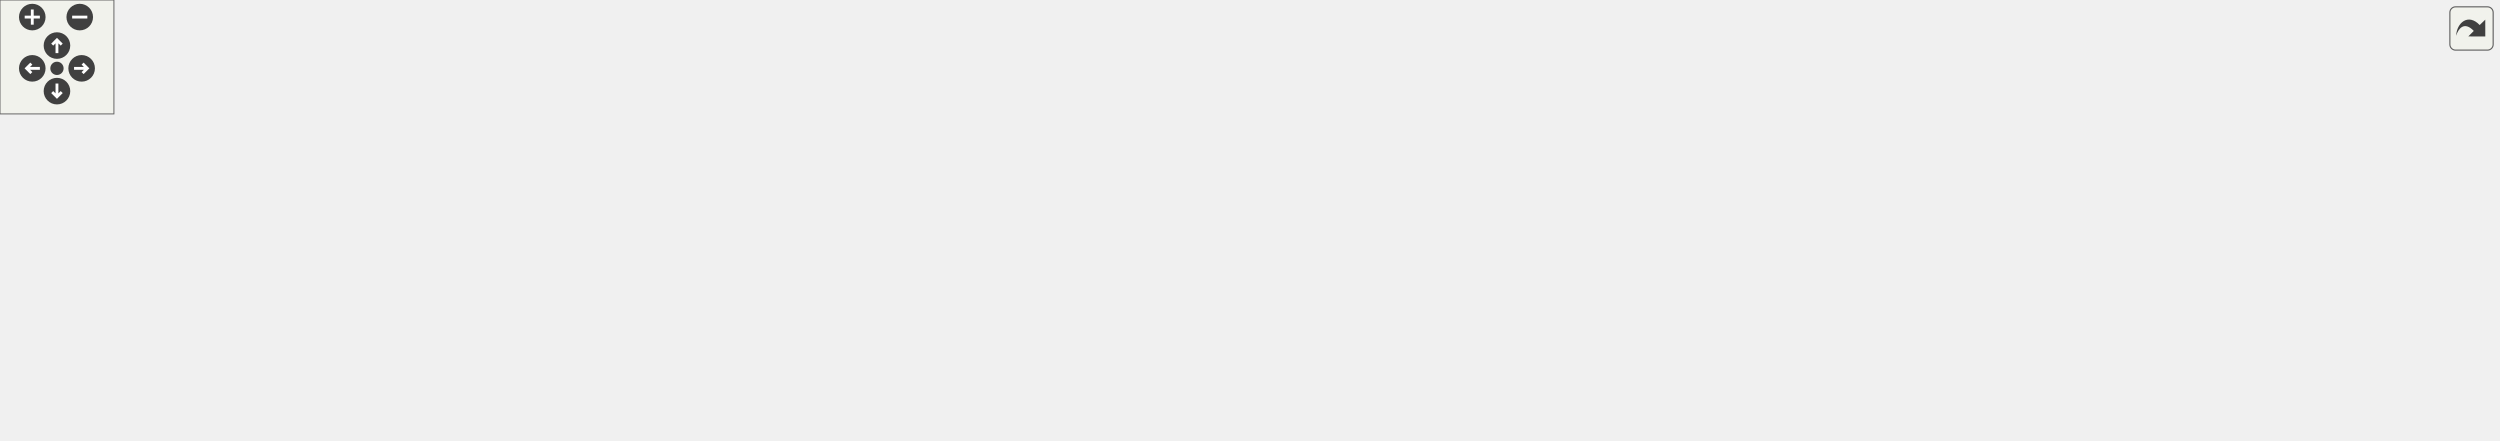
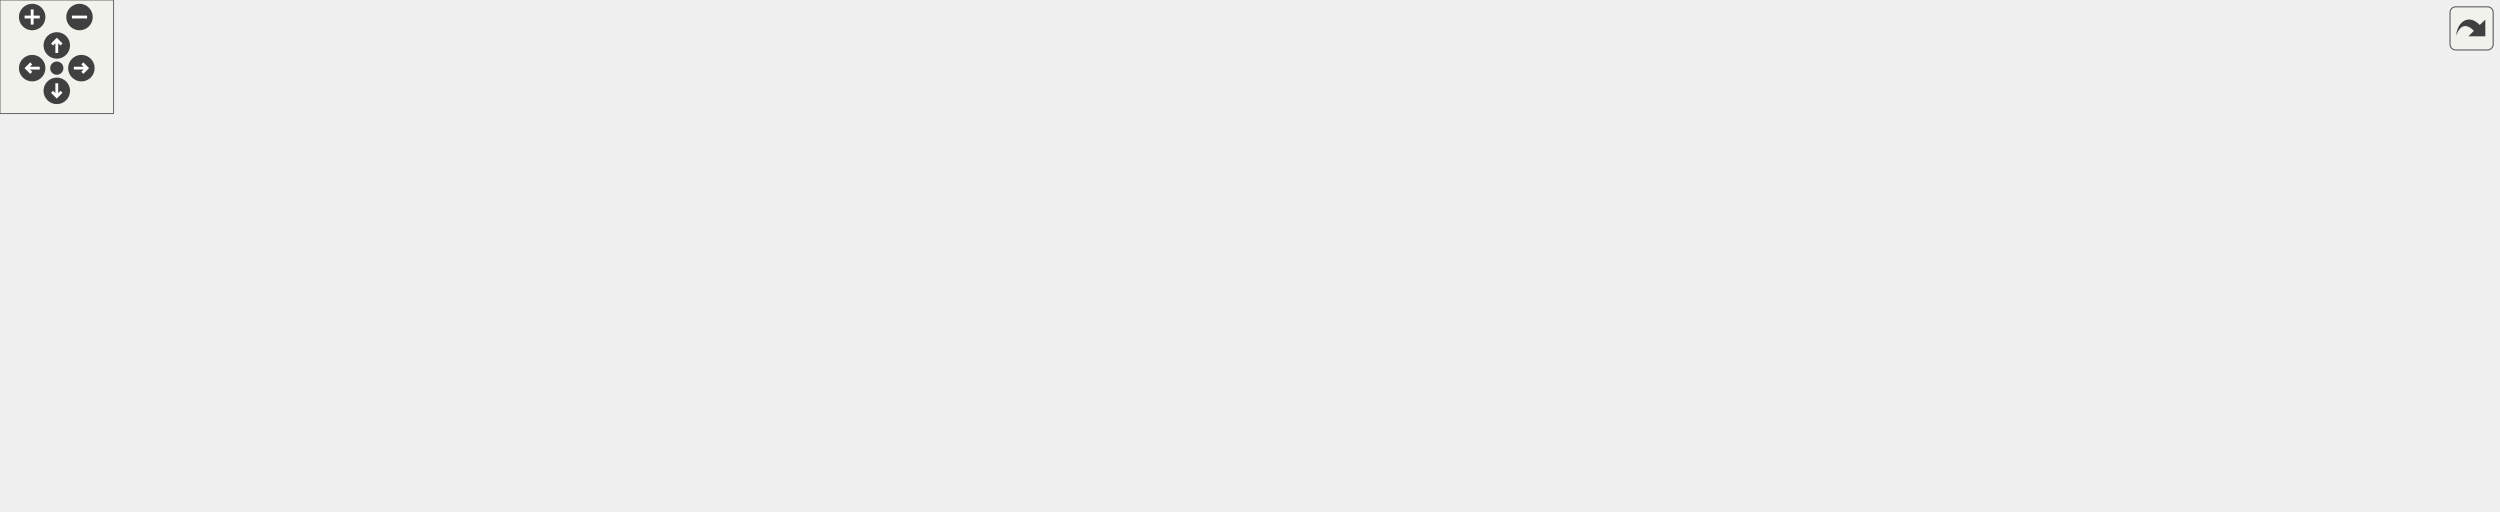
<svg xmlns="http://www.w3.org/2000/svg" xmlns:xlink="http://www.w3.org/1999/xlink" id="main" version="1.1" xml:space="preserve">
  <style type="text/css">
.edge:hover path { stroke: red; }
.edge:hover polygon { stroke: red; fill: red; }
</style>
  <defs>
    <circle id="rim" cx="0" cy="0" r="7" />
    <circle id="rim2" cx="0" cy="0" r="3.5" />
    <g id="zoomPlus">
      <use xlink:href="#rim" fill="#404040">
        <set attributeName="fill" to="#808080" begin="zoomplus.mouseover" end="zoomplus.mouseout" />
      </use>
      <path d="M-4,0h8M0,-4v8" fill="none" stroke="white" stroke-width="1.5" pointer-events="none" />
    </g>
    <g id="zoomMin">
      <use xlink:href="#rim" fill="#404040">
        <set attributeName="fill" to="#808080" begin="zoomminus.mouseover" end="zoomminus.mouseout" />
      </use>
      <path d="M-4,0h8" fill="none" stroke="white" stroke-width="1.5" pointer-events="none" />
    </g>
    <g id="dirArrow">
      <path fill="none" stroke="white" stroke-width="1.5" d="M0,-3.0v7 M-2.5,-0.5L0,-3.0L2.5,-0.5" />
    </g>
    <g id="resetDef">
      <use xlink:href="#rim2" fill="#404040">
        <set attributeName="fill" to="#808080" begin="reset.mouseover" end="reset.mouseout" />
      </use>
    </g>
  </defs>
  <svg id="graph" class="graph">
    <g id="viewport">
      <g id="node1" class="node">
-         <polygon fill="#bfbfbf" stroke="black" points="0.5,-54.5 0.5,-73.5 185.5,-73.5 185.5,-54.5 0.5,-54.5" />
-         <text text-anchor="middle" x="93" y="-61.5" font-family="Helvetica,sans-Serif" font-size="10.00">ConnectionObjectIsTypeIOConnection</text>
+         <polygon fill="#bfbfbf" stroke="black" points="0.5,-66.5 0.5,-85.5 185.5,-85.5 185.5,-66.5 0.5,-66.5" />
+         <text text-anchor="middle" x="93" y="-73.5" font-family="Helvetica,sans-Serif" font-size="10.00">ConnectionObjectIsTypeIOConnection</text>
      </g>
      <g id="node2" class="node">
        <g id="a_node2">
          <a xlink:href="../../d1/dc0/appcontype_8h.html#ac568876f2c5ba2da91a0e62e17e27432" target="_top" xlink:title="Check if there exists already an exclusive owner or listen only connection which produces the input a...">
-             <polygon fill="none" stroke="black" points="240,-109 240,-139 386,-139 386,-109 240,-109" />
-             <text text-anchor="start" x="248" y="-127" font-family="Helvetica,sans-Serif" font-size="10.00">GetExistingProducerMulticast</text>
-             <text text-anchor="middle" x="313" y="-116" font-family="Helvetica,sans-Serif" font-size="10.00">Connection</text>
+             <polygon fill="none" stroke="black" points="240,-128 240,-158 386,-158 386,-128 240,-128" />
+             <text text-anchor="start" x="248" y="-146" font-family="Helvetica,sans-Serif" font-size="10.00">GetExistingProducerMulticast</text>
+             <text text-anchor="middle" x="313" y="-135" font-family="Helvetica,sans-Serif" font-size="10.00">Connection</text>
          </a>
        </g>
      </g>
      <g id="edge1" class="edge">
-         <path fill="none" stroke="midnightblue" d="M138.302,-76.193C172.666,-85.651 220.473,-98.809 257.236,-108.927" />
-         <polygon fill="midnightblue" stroke="midnightblue" points="139.113,-72.786 128.543,-73.507 137.255,-79.535 139.113,-72.786" />
-       </g>
-       <g id="node11" class="node">
-         <g id="a_node11">
+         <path fill="none" stroke="midnightblue" d="M135.02,-88.607C171.388,-99.784 224.561,-116.126 263.123,-127.978" />
+         <polygon fill="midnightblue" stroke="midnightblue" points="135.821,-85.192 125.234,-85.6 133.765,-91.883 135.821,-85.192" />
+       </g>
+       <g id="node13" class="node">
+         <g id="a_node13">
          <a xlink:href="../../d1/dc0/appcontype_8h.html#acda34462cc2d60ebb7b48a633bfe3c49" target="_top" xlink:title="check if there exists an producing multicast exclusive owner or listen only connection that should pr...">
-             <polygon fill="none" stroke="black" points="222,-54.5 222,-73.5 404,-73.5 404,-54.5 222,-54.5" />
-             <text text-anchor="middle" x="313" y="-61.5" font-family="Helvetica,sans-Serif" font-size="10.00">GetNextNonControlMasterConnection</text>
-           </a>
-         </g>
-       </g>
-       <g id="edge11" class="edge">
-         <path fill="none" stroke="midnightblue" d="M195.686,-64C204.395,-64 213.167,-64 221.778,-64" />
-         <polygon fill="midnightblue" stroke="midnightblue" points="195.504,-60.5 185.504,-64 195.504,-67.5 195.504,-60.5" />
-       </g>
-       <g id="node15" class="node">
-         <g id="a_node15">
+             <polygon fill="none" stroke="black" points="222,-66.5 222,-85.5 404,-85.5 404,-66.5 222,-66.5" />
+             <text text-anchor="middle" x="313" y="-73.5" font-family="Helvetica,sans-Serif" font-size="10.00">GetNextNonControlMasterConnection</text>
+           </a>
+         </g>
+       </g>
+       <g id="edge13" class="edge">
+         <path fill="none" stroke="midnightblue" d="M195.686,-76C204.395,-76 213.167,-76 221.778,-76" />
+         <polygon fill="midnightblue" stroke="midnightblue" points="195.504,-72.5 185.504,-76 195.504,-79.5 195.504,-72.5" />
+       </g>
+       <g id="node17" class="node">
+         <g id="a_node17">
          <a xlink:href="../../d2/da3/cipconnectionmanager_8h.html#a2ca3eb3dc7fe805b410d849612720b4c" target="_top" xlink:title="IsConnectedOutputAssembly">
-             <polygon fill="none" stroke="black" points="240.5,-16.5 240.5,-35.5 385.5,-35.5 385.5,-16.5 240.5,-16.5" />
-             <text text-anchor="middle" x="313" y="-23.5" font-family="Helvetica,sans-Serif" font-size="10.00">IsConnectedOutputAssembly</text>
-           </a>
-         </g>
-       </g>
-       <g id="edge17" class="edge">
-         <path fill="none" stroke="midnightblue" d="M158.688,-52.724C190.051,-47.257 227.313,-40.762 257.248,-35.544" />
-         <polygon fill="midnightblue" stroke="midnightblue" points="157.98,-49.295 148.729,-54.46 159.182,-56.191 157.98,-49.295" />
+             <polygon fill="none" stroke="black" points="240.5,-9.5 240.5,-28.5 385.5,-28.5 385.5,-9.5 240.5,-9.5" />
+             <text text-anchor="middle" x="313" y="-16.5" font-family="Helvetica,sans-Serif" font-size="10.00">IsConnectedOutputAssembly</text>
+           </a>
+         </g>
+       </g>
+       <g id="edge19" class="edge">
+         <path fill="none" stroke="midnightblue" d="M140.339,-63.884C180.641,-53.346 238.251,-38.283 275.393,-28.572" />
+         <polygon fill="midnightblue" stroke="midnightblue" points="139.278,-60.544 130.488,-66.46 141.048,-67.316 139.278,-60.544" />
      </g>
      <g id="node3" class="node">
        <g id="a_node3">
          <a xlink:href="../../d1/dbc/appcontype_8c.html#ae76893528b0e064cf220f6eb19ac5bdf" target="_top" xlink:title="Takes an ConnectionObject and searches and returns an Listen Only Connection based on the ConnectionO...">
-             <polygon fill="none" stroke="black" points="463,-152.5 463,-171.5 591,-171.5 591,-152.5 463,-152.5" />
-             <text text-anchor="middle" x="527" y="-159.5" font-family="Helvetica,sans-Serif" font-size="10.00">GetListenOnlyConnection</text>
+             <polygon fill="none" stroke="black" points="465,-190.5 465,-209.5 593,-209.5 593,-190.5 465,-190.5" />
+             <text text-anchor="middle" x="529" y="-197.5" font-family="Helvetica,sans-Serif" font-size="10.00">GetListenOnlyConnection</text>
          </a>
        </g>
      </g>
      <g id="edge2" class="edge">
-         <path fill="none" stroke="midnightblue" d="M396.206,-138.735C421.96,-143.351 449.691,-148.322 472.881,-152.479" />
-         <polygon fill="midnightblue" stroke="midnightblue" points="396.53,-135.237 386.069,-136.918 395.295,-142.128 396.53,-135.237" />
+         <path fill="none" stroke="midnightblue" d="M370.411,-161.067C392.063,-167.724 417.075,-175.078 440,-181 453.014,-184.362 467.216,-187.609 480.338,-190.439" />
+         <polygon fill="midnightblue" stroke="midnightblue" points="371.306,-157.681 360.719,-158.066 369.235,-164.367 371.306,-157.681" />
      </g>
      <g id="node9" class="node">
        <g id="a_node9">
          <a xlink:href="../../df/d03/cipioconnection_8c.html#a5dea6fc1be0ed4ecf5d9e4f932d52106" target="_top" xlink:title="OpenProducingMulticastConnection">
-             <polygon fill="none" stroke="black" points="440.5,-114.5 440.5,-133.5 613.5,-133.5 613.5,-114.5 440.5,-114.5" />
-             <text text-anchor="middle" x="527" y="-121.5" font-family="Helvetica,sans-Serif" font-size="10.00">OpenProducingMulticastConnection</text>
+             <polygon fill="none" stroke="black" points="442.5,-152.5 442.5,-171.5 615.5,-171.5 615.5,-152.5 442.5,-152.5" />
+             <text text-anchor="middle" x="529" y="-159.5" font-family="Helvetica,sans-Serif" font-size="10.00">OpenProducingMulticastConnection</text>
          </a>
        </g>
      </g>
      <g id="edge8" class="edge">
-         <path fill="none" stroke="midnightblue" d="M396.408,-124C410.776,-124 425.754,-124 440.21,-124" />
-         <polygon fill="midnightblue" stroke="midnightblue" points="396.069,-120.5 386.069,-124 396.069,-127.5 396.069,-120.5" />
+         <path fill="none" stroke="midnightblue" d="M396.464,-150.322C411.539,-151.66 427.301,-153.059 442.463,-154.406" />
+         <polygon fill="midnightblue" stroke="midnightblue" points="396.423,-146.804 386.152,-149.406 395.804,-153.777 396.423,-146.804" />
+       </g>
+       <g id="node11" class="node">
+         <g id="a_node11">
+           <a xlink:href="../../df/d03/cipioconnection_8c.html#aeb3ea12ff2e504792175536552f0b85a" target="_top" xlink:title="OpenProducingMulticastConnection2">
+             <polygon fill="none" stroke="black" points="440,-114.5 440,-133.5 618,-133.5 618,-114.5 440,-114.5" />
+             <text text-anchor="middle" x="529" y="-121.5" font-family="Helvetica,sans-Serif" font-size="10.00">OpenProducingMulticastConnection2</text>
+           </a>
+         </g>
+       </g>
+       <g id="edge10" class="edge">
+         <path fill="none" stroke="midnightblue" d="M396.388,-135.685C410.614,-134.422 425.455,-133.104 439.828,-131.828" />
+         <polygon fill="midnightblue" stroke="midnightblue" points="395.804,-132.223 386.152,-136.594 396.423,-139.196 395.804,-132.223" />
      </g>
      <g id="node4" class="node">
        <g id="a_node4">
          <a xlink:href="../../d1/dc0/appcontype_8h.html#ab3a019a2217375c098345317da123323" target="_top" xlink:title="check if for the given connection data received in a forward_open request a suitable connection is av...">
-             <polygon fill="none" stroke="black" points="650.5,-152.5 650.5,-171.5 825.5,-171.5 825.5,-152.5 650.5,-152.5" />
-             <text text-anchor="middle" x="738" y="-159.5" font-family="Helvetica,sans-Serif" font-size="10.00">GetIoConnectionForConnectionData</text>
+             <polygon fill="none" stroke="black" points="654.5,-190.5 654.5,-209.5 829.5,-209.5 829.5,-190.5 654.5,-190.5" />
+             <text text-anchor="middle" x="742" y="-197.5" font-family="Helvetica,sans-Serif" font-size="10.00">GetIoConnectionForConnectionData</text>
          </a>
        </g>
      </g>
      <g id="edge3" class="edge">
-         <path fill="none" stroke="midnightblue" d="M601.497,-162C617.308,-162 634.16,-162 650.416,-162" />
-         <polygon fill="midnightblue" stroke="midnightblue" points="601.274,-158.5 591.274,-162 601.274,-165.5 601.274,-158.5" />
+         <path fill="none" stroke="midnightblue" d="M603.097,-200C619.548,-200 637.163,-200 654.116,-200" />
+         <polygon fill="midnightblue" stroke="midnightblue" points="603.021,-196.5 593.021,-200 603.021,-203.5 603.021,-196.5" />
      </g>
      <g id="node5" class="node">
        <g id="a_node5">
          <a xlink:href="../../de/d45/cipioconnection_8h.html#a43e270b3f9b9f6296b12285c320c95aa" target="_top" xlink:title="Setup all data in order to establish an IO connection. ">
-             <polygon fill="none" stroke="black" points="863.5,-95.5 863.5,-114.5 978.5,-114.5 978.5,-95.5 863.5,-95.5" />
-             <text text-anchor="middle" x="921" y="-102.5" font-family="Helvetica,sans-Serif" font-size="10.00">EstablishIoConnection</text>
+             <polygon fill="none" stroke="black" points="867.5,-112.5 867.5,-131.5 982.5,-131.5 982.5,-112.5 867.5,-112.5" />
+             <text text-anchor="middle" x="925" y="-119.5" font-family="Helvetica,sans-Serif" font-size="10.00">EstablishIoConnection</text>
          </a>
        </g>
      </g>
      <g id="edge4" class="edge">
-         <path fill="none" stroke="midnightblue" d="M799.532,-150.166C808.471,-148.019 817.521,-145.619 826,-143 851.732,-135.052 880.283,-123.031 899.091,-114.644" />
-         <polygon fill="midnightblue" stroke="midnightblue" points="798.477,-146.817 789.523,-152.481 800.054,-153.637 798.477,-146.817" />
+         <path fill="none" stroke="midnightblue" d="M810.369,-187.739C817.1,-185.788 823.75,-183.553 830,-181 861.572,-168.105 894.422,-144.837 911.69,-131.704" />
+         <polygon fill="midnightblue" stroke="midnightblue" points="809.233,-184.42 800.486,-190.398 811.052,-191.179 809.233,-184.42" />
      </g>
      <g id="node6" class="node">
        <g id="a_node6">
          <a xlink:href="../../d2/da3/cipconnectionmanager_8h.html#a5ab0de6894d23e8fe84a6b46797c2212" target="_top" xlink:title="Initialize the data of the connection manager object. ">
-             <polygon fill="none" stroke="black" points="1016.5,-90.5 1016.5,-109.5 1133.5,-109.5 1133.5,-90.5 1016.5,-90.5" />
-             <text text-anchor="middle" x="1075" y="-97.5" font-family="Helvetica,sans-Serif" font-size="10.00">ConnectionManagerInit</text>
+             <polygon fill="none" stroke="black" points="1020.5,-103.5 1020.5,-122.5 1137.5,-122.5 1137.5,-103.5 1020.5,-103.5" />
+             <text text-anchor="middle" x="1079" y="-110.5" font-family="Helvetica,sans-Serif" font-size="10.00">ConnectionManagerInit</text>
          </a>
        </g>
      </g>
      <g id="edge5" class="edge">
-         <path fill="none" stroke="midnightblue" d="M988.843,-102.801C998.009,-102.5 1007.36,-102.192 1016.34,-101.897" />
-         <polygon fill="midnightblue" stroke="midnightblue" points="988.479,-99.311 978.599,-103.138 988.709,-106.307 988.479,-99.311" />
+         <path fill="none" stroke="midnightblue" d="M992.843,-118.042C1002.01,-117.499 1011.36,-116.946 1020.34,-116.414" />
+         <polygon fill="midnightblue" stroke="midnightblue" points="992.375,-114.564 982.599,-118.649 992.789,-121.551 992.375,-114.564" />
      </g>
      <g id="node7" class="node">
        <g id="a_node7">
          <a xlink:href="../../d2/dc9/group__CIP__API.html#ga5d4979945d124e28668b264c3823db1c" target="_top" xlink:title="Initialize and setup the CIP-stack. ">
-             <polygon fill="none" stroke="black" points="1170.5,-70.5 1170.5,-89.5 1241.5,-89.5 1241.5,-70.5 1170.5,-70.5" />
-             <text text-anchor="middle" x="1206" y="-77.5" font-family="Helvetica,sans-Serif" font-size="10.00">CipStackInit</text>
+             <polygon fill="none" stroke="black" points="1174.5,-81.5 1174.5,-100.5 1245.5,-100.5 1245.5,-81.5 1174.5,-81.5" />
+             <text text-anchor="middle" x="1210" y="-88.5" font-family="Helvetica,sans-Serif" font-size="10.00">CipStackInit</text>
          </a>
        </g>
      </g>
      <g id="edge6" class="edge">
-         <path fill="none" stroke="midnightblue" d="M1143.69,-89.506C1152.89,-88.079 1162,-86.667 1170.27,-85.384" />
-         <polygon fill="midnightblue" stroke="midnightblue" points="1143.05,-86.062 1133.71,-91.053 1144.13,-92.98 1143.05,-86.062" />
+         <path fill="none" stroke="midnightblue" d="M1145.69,-101.797C1155.58,-100.111 1165.42,-98.432 1174.3,-96.917" />
+         <polygon fill="midnightblue" stroke="midnightblue" points="1145.1,-98.347 1135.83,-103.478 1146.28,-105.247 1145.1,-98.347" />
      </g>
      <g id="node8" class="node">
        <g id="a_node8">
          <a xlink:href="../../d9/dfb/POSIX_2main_8c.html#ad338a7dbc41dc40bcecd0479377ef207" target="_top" xlink:title="main">
-             <polygon fill="none" stroke="black" points="1278,-70.5 1278,-89.5 1316,-89.5 1316,-70.5 1278,-70.5" />
-             <text text-anchor="middle" x="1297" y="-77.5" font-family="Helvetica,sans-Serif" font-size="10.00">main</text>
+             <polygon fill="none" stroke="black" points="1282,-81.5 1282,-100.5 1320,-100.5 1320,-81.5 1282,-81.5" />
+             <text text-anchor="middle" x="1301" y="-88.5" font-family="Helvetica,sans-Serif" font-size="10.00">main</text>
          </a>
        </g>
      </g>
      <g id="edge7" class="edge">
-         <path fill="none" stroke="midnightblue" d="M1251.91,-80C1261.05,-80 1270.16,-80 1277.71,-80" />
-         <polygon fill="midnightblue" stroke="midnightblue" points="1251.66,-76.5 1241.66,-80 1251.66,-83.5 1251.66,-76.5" />
+         <path fill="none" stroke="midnightblue" d="M1255.91,-91C1265.05,-91 1274.16,-91 1281.71,-91" />
+         <polygon fill="midnightblue" stroke="midnightblue" points="1255.66,-87.5 1245.66,-91 1255.66,-94.5 1255.66,-87.5" />
      </g>
      <g id="node10" class="node">
        <g id="a_node10">
-           <a xlink:href="../../de/d45/cipioconnection_8h.html#a53b85bce88b582414fc282c95f5626f4" target="_top" xlink:title="Take the data given in the connection object structure and open the necessary communication channels...">
-             <polygon fill="none" stroke="black" points="663.5,-114.5 663.5,-133.5 812.5,-133.5 812.5,-114.5 663.5,-114.5" />
-             <text text-anchor="middle" x="738" y="-121.5" font-family="Helvetica,sans-Serif" font-size="10.00">OpenCommunicationChannels</text>
+           <a xlink:href="../../df/d03/cipioconnection_8c.html#a7e2d3b42cbbf6cca784c55d10ba7063e" target="_top" xlink:title="OpenCommunicationChannels1">
+             <polygon fill="none" stroke="black" points="664.5,-152.5 664.5,-171.5 819.5,-171.5 819.5,-152.5 664.5,-152.5" />
+             <text text-anchor="middle" x="742" y="-159.5" font-family="Helvetica,sans-Serif" font-size="10.00">OpenCommunicationChannels1</text>
          </a>
        </g>
      </g>
      <g id="edge9" class="edge">
-         <path fill="none" stroke="midnightblue" d="M623.707,-124C636.975,-124 650.434,-124 663.22,-124" />
-         <polygon fill="midnightblue" stroke="midnightblue" points="623.611,-120.5 613.611,-124 623.611,-127.5 623.611,-120.5" />
-       </g>
-       <g id="edge10" class="edge">
-         <path fill="none" stroke="midnightblue" d="M822.616,-115.223C836.421,-113.773 850.442,-112.302 863.382,-110.943" />
-         <polygon fill="midnightblue" stroke="midnightblue" points="822.2,-111.747 812.62,-116.272 822.93,-118.709 822.2,-111.747" />
+         <path fill="none" stroke="midnightblue" d="M625.782,-162C638.651,-162 651.714,-162 664.198,-162" />
+         <polygon fill="midnightblue" stroke="midnightblue" points="625.518,-158.5 615.518,-162 625.518,-165.5 625.518,-158.5" />
      </g>
      <g id="node12" class="node">
        <g id="a_node12">
-           <a xlink:href="../../df/d03/cipioconnection_8c.html#a730b410a0cdbc6a456973c0e51568968" target="_top" xlink:title="CloseIoConnection">
-             <polygon fill="none" stroke="black" points="477,-76.5 477,-95.5 577,-95.5 577,-76.5 477,-76.5" />
-             <text text-anchor="middle" x="527" y="-83.5" font-family="Helvetica,sans-Serif" font-size="10.00">CloseIoConnection</text>
-           </a>
-         </g>
+           <a xlink:href="../../de/d45/cipioconnection_8h.html#a53b85bce88b582414fc282c95f5626f4" target="_top" xlink:title="Take the data given in the connection object structure and open the necessary communication channels...">
+             <polygon fill="none" stroke="black" points="667.5,-114.5 667.5,-133.5 816.5,-133.5 816.5,-114.5 667.5,-114.5" />
+             <text text-anchor="middle" x="742" y="-121.5" font-family="Helvetica,sans-Serif" font-size="10.00">OpenCommunicationChannels</text>
+           </a>
+         </g>
+       </g>
+       <g id="edge11" class="edge">
+         <path fill="none" stroke="midnightblue" d="M628.296,-124C641.475,-124 654.804,-124 667.457,-124" />
+         <polygon fill="midnightblue" stroke="midnightblue" points="628.26,-120.5 618.26,-124 628.26,-127.5 628.26,-120.5" />
      </g>
      <g id="edge12" class="edge">
-         <path fill="none" stroke="midnightblue" d="M414.188,-74.397C435.973,-76.658 458.087,-78.952 476.834,-80.898" />
-         <polygon fill="midnightblue" stroke="midnightblue" points="414.522,-70.913 404.214,-73.362 413.8,-77.876 414.522,-70.913" />
+         <path fill="none" stroke="midnightblue" d="M827.018,-123.072C840.693,-122.921 854.567,-122.767 867.382,-122.626" />
+         <polygon fill="midnightblue" stroke="midnightblue" points="826.58,-119.576 816.62,-123.187 826.658,-126.576 826.58,-119.576" />
      </g>
      <g id="node14" class="node">
        <g id="a_node14">
-           <a xlink:href="../../df/d03/cipioconnection_8c.html#a7e4923f4b027d489d9933b52f6fd7007" target="_top" xlink:title="HandleIoConnectionTimeOut">
-             <polygon fill="none" stroke="black" points="455.5,-38.5 455.5,-57.5 598.5,-57.5 598.5,-38.5 455.5,-38.5" />
-             <text text-anchor="middle" x="527" y="-45.5" font-family="Helvetica,sans-Serif" font-size="10.00">HandleIoConnectionTimeOut</text>
-           </a>
-         </g>
-       </g>
-       <g id="edge15" class="edge">
-         <path fill="none" stroke="midnightblue" d="M414.302,-56.43C428.207,-55.381 442.242,-54.321 455.448,-53.325" />
-         <polygon fill="midnightblue" stroke="midnightblue" points="413.923,-52.949 404.214,-57.191 414.45,-59.929 413.923,-52.949" />
-       </g>
-       <g id="node13" class="node">
-         <g id="a_node13">
-           <a xlink:href="../../df/d03/cipioconnection_8c.html#ab3282f146a3ea91c90cf14c32206ee8c" target="_top" xlink:title="SetIoConnectionCallbacks">
-             <polygon fill="none" stroke="black" points="671.5,-76.5 671.5,-95.5 804.5,-95.5 804.5,-76.5 671.5,-76.5" />
-             <text text-anchor="middle" x="738" y="-83.5" font-family="Helvetica,sans-Serif" font-size="10.00">SetIoConnectionCallbacks</text>
-           </a>
-         </g>
-       </g>
-       <g id="edge13" class="edge">
-         <path fill="none" stroke="midnightblue" d="M587.175,-86C613.401,-86 644.35,-86 671.291,-86" />
-         <polygon fill="midnightblue" stroke="midnightblue" points="587.001,-82.5 577.001,-86 587.001,-89.5 587.001,-82.5" />
+           <a xlink:href="../../df/d03/cipioconnection_8c.html#a730b410a0cdbc6a456973c0e51568968" target="_top" xlink:title="CloseIoConnection">
+             <polygon fill="none" stroke="black" points="479,-76.5 479,-95.5 579,-95.5 579,-76.5 479,-76.5" />
+             <text text-anchor="middle" x="529" y="-83.5" font-family="Helvetica,sans-Serif" font-size="10.00">CloseIoConnection</text>
+           </a>
+         </g>
      </g>
      <g id="edge14" class="edge">
-         <path fill="none" stroke="midnightblue" d="M814.637,-93.94C830.924,-95.65 847.871,-97.428 863.29,-99.047" />
-         <polygon fill="midnightblue" stroke="midnightblue" points="814.912,-90.45 804.601,-92.886 814.181,-97.411 814.912,-90.45" />
-       </g>
-       <g id="edge16" class="edge">
-         <path fill="none" stroke="midnightblue" d="M590.408,-59.347C620.395,-64.799 655.934,-71.261 684.509,-76.456" />
-         <polygon fill="midnightblue" stroke="midnightblue" points="590.935,-55.885 580.47,-57.54 589.682,-62.772 590.935,-55.885" />
+         <path fill="none" stroke="midnightblue" d="M414.386,-80.691C436.786,-81.738 459.574,-82.802 478.803,-83.701" />
+         <polygon fill="midnightblue" stroke="midnightblue" points="414.288,-77.183 404.135,-80.212 413.961,-84.175 414.288,-77.183" />
      </g>
      <g id="node16" class="node">
        <g id="a_node16">
-           <a xlink:href="../../df/d2e/cipassembly_8c.html#a67ceeb31f4af6f6d7e6c1825227533cb" target="_top" xlink:title="Implementation of the SetAttributeSingle CIP service for Assembly Objects. Currently only supports At...">
-             <polygon fill="none" stroke="black" points="457.5,-0.5 457.5,-19.5 596.5,-19.5 596.5,-0.5 457.5,-0.5" />
-             <text text-anchor="middle" x="527" y="-7.5" font-family="Helvetica,sans-Serif" font-size="10.00">SetAssemblyAttributeSingle</text>
-           </a>
-         </g>
+           <a xlink:href="../../df/d03/cipioconnection_8c.html#a7e4923f4b027d489d9933b52f6fd7007" target="_top" xlink:title="HandleIoConnectionTimeOut">
+             <polygon fill="none" stroke="black" points="457.5,-38.5 457.5,-57.5 600.5,-57.5 600.5,-38.5 457.5,-38.5" />
+             <text text-anchor="middle" x="529" y="-45.5" font-family="Helvetica,sans-Serif" font-size="10.00">HandleIoConnectionTimeOut</text>
+           </a>
+         </g>
+       </g>
+       <g id="edge17" class="edge">
+         <path fill="none" stroke="midnightblue" d="M396.757,-65.172C416.732,-62.558 437.896,-59.789 457.263,-57.255" />
+         <polygon fill="midnightblue" stroke="midnightblue" points="396.211,-61.714 386.749,-66.481 397.119,-68.654 396.211,-61.714" />
+       </g>
+       <g id="node15" class="node">
+         <g id="a_node15">
+           <a xlink:href="../../df/d03/cipioconnection_8c.html#ab3282f146a3ea91c90cf14c32206ee8c" target="_top" xlink:title="SetIoConnectionCallbacks">
+             <polygon fill="none" stroke="black" points="675.5,-76.5 675.5,-95.5 808.5,-95.5 808.5,-76.5 675.5,-76.5" />
+             <text text-anchor="middle" x="742" y="-83.5" font-family="Helvetica,sans-Serif" font-size="10.00">SetIoConnectionCallbacks</text>
+           </a>
+         </g>
+       </g>
+       <g id="edge15" class="edge">
+         <path fill="none" stroke="midnightblue" d="M589.211,-86C616.006,-86 647.77,-86 675.299,-86" />
+         <polygon fill="midnightblue" stroke="midnightblue" points="589.204,-82.5 579.204,-86 589.204,-89.5 589.204,-82.5" />
+       </g>
+       <g id="edge16" class="edge">
+         <path fill="none" stroke="midnightblue" d="M801.153,-97.566C825.338,-102.377 853.071,-107.893 876.06,-112.465" />
+         <polygon fill="midnightblue" stroke="midnightblue" points="801.52,-94.071 791.029,-95.553 800.155,-100.936 801.52,-94.071" />
      </g>
      <g id="edge18" class="edge">
-         <path fill="none" stroke="midnightblue" d="M395.91,-19.818C416.149,-18.291 437.624,-16.67 457.17,-15.195" />
-         <polygon fill="midnightblue" stroke="midnightblue" points="395.482,-16.34 385.774,-20.583 396.009,-23.32 395.482,-16.34" />
-       </g>
-       <g id="node17" class="node">
-         <g id="a_node17">
-           <a xlink:href="../../df/d2e/cipassembly_8c.html#a5973ef42110a1bdf6c7699e35e04b7d4" target="_top" xlink:title="Constructor for the assembly object class. ">
-             <polygon fill="none" stroke="black" points="680.5,-2.5 680.5,-21.5 795.5,-21.5 795.5,-2.5 680.5,-2.5" />
-             <text text-anchor="middle" x="738" y="-9.5" font-family="Helvetica,sans-Serif" font-size="10.00">CreateAssemblyClass</text>
-           </a>
-         </g>
-       </g>
-       <g id="edge19" class="edge">
-         <path fill="none" stroke="midnightblue" d="M606.724,-10.753C631.233,-10.988 657.759,-11.242 680.439,-11.459" />
-         <polygon fill="midnightblue" stroke="midnightblue" points="606.757,-7.254 596.724,-10.658 606.69,-14.253 606.757,-7.254" />
+         <path fill="none" stroke="midnightblue" d="M593.005,-59.347C623.279,-64.799 659.158,-71.261 688.006,-76.456" />
+         <polygon fill="midnightblue" stroke="midnightblue" points="593.434,-55.868 582.972,-57.54 592.193,-62.757 593.434,-55.868" />
      </g>
      <g id="node18" class="node">
        <g id="a_node18">
-           <a xlink:href="../../de/df4/cipassembly_8h.html#a4dfbc2c7a8e9e77f05a0a7236210f5b4" target="_top" xlink:title="Setup the Assembly object. ">
-             <polygon fill="none" stroke="black" points="1019.5,-50.5 1019.5,-69.5 1130.5,-69.5 1130.5,-50.5 1019.5,-50.5" />
-             <text text-anchor="middle" x="1075" y="-57.5" font-family="Helvetica,sans-Serif" font-size="10.00">CipAssemblyInitialize</text>
+           <a xlink:href="../../df/d2e/cipassembly_8c.html#a67ceeb31f4af6f6d7e6c1825227533cb" target="_top" xlink:title="Implementation of the SetAttributeSingle CIP service for Assembly Objects. Currently only supports At...">
+             <polygon fill="none" stroke="black" points="459.5,-0.5 459.5,-19.5 598.5,-19.5 598.5,-0.5 459.5,-0.5" />
+             <text text-anchor="middle" x="529" y="-7.5" font-family="Helvetica,sans-Serif" font-size="10.00">SetAssemblyAttributeSingle</text>
          </a>
        </g>
      </g>
      <g id="edge20" class="edge">
-         <path fill="none" stroke="midnightblue" d="M805.586,-22.501C823.863,-25.325 843.688,-28.333 862,-31 915.487,-38.789 976.657,-47.092 1019.5,-52.809" />
-         <polygon fill="midnightblue" stroke="midnightblue" points="806.03,-19.028 795.611,-20.955 804.957,-25.945 806.03,-19.028" />
+         <path fill="none" stroke="midnightblue" d="M395.745,-15.562C416.756,-14.678 439.145,-13.737 459.413,-12.884" />
+         <polygon fill="midnightblue" stroke="midnightblue" points="395.4,-12.073 385.556,-15.991 395.695,-19.067 395.4,-12.073" />
      </g>
      <g id="node19" class="node">
        <g id="a_node19">
-           <a xlink:href="../../d2/dc9/group__CIP__API.html#gae61b613fed863d30428e78b2311bf593" target="_top" xlink:title="Create an instance of an assembly object. ">
-             <polygon fill="none" stroke="black" points="862,-2.5 862,-21.5 980,-21.5 980,-2.5 862,-2.5" />
-             <text text-anchor="middle" x="921" y="-9.5" font-family="Helvetica,sans-Serif" font-size="10.00">CreateAssemblyObject</text>
-           </a>
-         </g>
-       </g>
-       <g id="edge22" class="edge">
-         <path fill="none" stroke="midnightblue" d="M805.825,-12C824.217,-12 844.012,-12 861.87,-12" />
-         <polygon fill="midnightblue" stroke="midnightblue" points="805.773,-8.5 795.773,-12 805.773,-15.5 805.773,-8.5" />
+           <a xlink:href="../../df/d2e/cipassembly_8c.html#a5973ef42110a1bdf6c7699e35e04b7d4" target="_top" xlink:title="Constructor for the assembly object class. ">
+             <polygon fill="none" stroke="black" points="684.5,-1.5 684.5,-20.5 799.5,-20.5 799.5,-1.5 684.5,-1.5" />
+             <text text-anchor="middle" x="742" y="-8.5" font-family="Helvetica,sans-Serif" font-size="10.00">CreateAssemblyClass</text>
+           </a>
+         </g>
      </g>
      <g id="edge21" class="edge">
-         <path fill="none" stroke="midnightblue" d="M1140.87,-70.058C1151.07,-71.639 1161.26,-73.219 1170.41,-74.638" />
-         <polygon fill="midnightblue" stroke="midnightblue" points="1141.13,-66.555 1130.71,-68.482 1140.05,-73.473 1141.13,-66.555" />
+         <path fill="none" stroke="midnightblue" d="M608.76,-10.373C633.908,-10.492 661.225,-10.622 684.468,-10.732" />
+         <polygon fill="midnightblue" stroke="midnightblue" points="608.522,-6.872 598.506,-10.325 608.489,-13.872 608.522,-6.872" />
      </g>
      <g id="node20" class="node">
        <g id="a_node20">
+           <a xlink:href="../../de/df4/cipassembly_8h.html#a4dfbc2c7a8e9e77f05a0a7236210f5b4" target="_top" xlink:title="Setup the Assembly object. ">
+             <polygon fill="none" stroke="black" points="1023.5,-60.5 1023.5,-79.5 1134.5,-79.5 1134.5,-60.5 1023.5,-60.5" />
+             <text text-anchor="middle" x="1079" y="-67.5" font-family="Helvetica,sans-Serif" font-size="10.00">CipAssemblyInitialize</text>
+           </a>
+         </g>
+       </g>
+       <g id="edge22" class="edge">
+         <path fill="none" stroke="midnightblue" d="M807.387,-22.34C870.24,-33.409 964.798,-50.063 1023.88,-60.469" />
+         <polygon fill="midnightblue" stroke="midnightblue" points="807.651,-18.833 797.196,-20.545 806.437,-25.727 807.651,-18.833" />
+       </g>
+       <g id="node21" class="node">
+         <g id="a_node21">
+           <a xlink:href="../../d2/dc9/group__CIP__API.html#gae61b613fed863d30428e78b2311bf593" target="_top" xlink:title="Create an instance of an assembly object. ">
+             <polygon fill="none" stroke="black" points="866,-1.5 866,-20.5 984,-20.5 984,-1.5 866,-1.5" />
+             <text text-anchor="middle" x="925" y="-8.5" font-family="Helvetica,sans-Serif" font-size="10.00">CreateAssemblyObject</text>
+           </a>
+         </g>
+       </g>
+       <g id="edge24" class="edge">
+         <path fill="none" stroke="midnightblue" d="M809.825,-11C828.217,-11 848.012,-11 865.87,-11" />
+         <polygon fill="midnightblue" stroke="midnightblue" points="809.773,-7.5 799.773,-11 809.773,-14.5 809.773,-7.5" />
+       </g>
+       <g id="edge23" class="edge">
+         <path fill="none" stroke="midnightblue" d="M1144.87,-80.561C1155.07,-82.221 1165.26,-83.879 1174.41,-85.37" />
+         <polygon fill="midnightblue" stroke="midnightblue" points="1145.14,-77.058 1134.71,-78.906 1144.02,-83.967 1145.14,-77.058" />
+       </g>
+       <g id="node22" class="node">
+         <g id="a_node22">
          <a xlink:href="../../d5/dc5/group__CIP__CALLBACK__API.html#gae93106eb1647bff3ad56a7752799d878" target="_top" xlink:title="Callback for the application initialization. ">
-             <polygon fill="none" stroke="black" points="1017,-2.5 1017,-21.5 1133,-21.5 1133,-2.5 1017,-2.5" />
-             <text text-anchor="middle" x="1075" y="-9.5" font-family="Helvetica,sans-Serif" font-size="10.00">ApplicationInitialization</text>
-           </a>
-         </g>
-       </g>
-       <g id="edge23" class="edge">
-         <path fill="none" stroke="midnightblue" d="M990.552,-12C999.335,-12 1008.25,-12 1016.83,-12" />
-         <polygon fill="midnightblue" stroke="midnightblue" points="990.332,-8.5 980.332,-12 990.332,-15.5 990.332,-8.5" />
+             <polygon fill="none" stroke="black" points="1021,-1.5 1021,-20.5 1137,-20.5 1137,-1.5 1021,-1.5" />
+             <text text-anchor="middle" x="1079" y="-8.5" font-family="Helvetica,sans-Serif" font-size="10.00">ApplicationInitialization</text>
+           </a>
+         </g>
+       </g>
+       <g id="edge25" class="edge">
+         <path fill="none" stroke="midnightblue" d="M994.552,-11C1003.33,-11 1012.25,-11 1020.83,-11" />
+         <polygon fill="midnightblue" stroke="midnightblue" points="994.332,-7.5 984.332,-11 994.332,-14.5 994.332,-7.5" />
      </g>
    </g>
  </svg>
  <g id="navigator" transform="translate(0 0)" fill="#404254">
    <rect fill="#f2f5e9" fill-opacity="0.5" stroke="#606060" stroke-width=".5" x="0" y="0" width="60" height="60" />
    <use id="zoomplus" xlink:href="#zoomPlus" x="17" y="9" />
    <use id="zoomminus" xlink:href="#zoomMin" x="42" y="9" />
    <use id="reset" xlink:href="#resetDef" x="30" y="36" />
    <g id="arrowUp" xlink:href="#dirArrow" transform="translate(30 24)">
      <use xlink:href="#rim" fill="#404040">
        <set attributeName="fill" to="#808080" begin="arrowUp.mouseover" end="arrowUp.mouseout" />
      </use>
      <path fill="none" stroke="white" stroke-width="1.5" d="M0,-3.0v7 M-2.5,-0.5L0,-3.0L2.5,-0.5" />
    </g>
    <g id="arrowRight" xlink:href="#dirArrow" transform="rotate(90) translate(36 -43)">
      <use xlink:href="#rim" fill="#404040">
        <set attributeName="fill" to="#808080" begin="arrowRight.mouseover" end="arrowRight.mouseout" />
      </use>
      <path fill="none" stroke="white" stroke-width="1.5" d="M0,-3.0v7 M-2.5,-0.5L0,-3.0L2.5,-0.5" />
    </g>
    <g id="arrowDown" xlink:href="#dirArrow" transform="rotate(180) translate(-30 -48)">
      <use xlink:href="#rim" fill="#404040">
        <set attributeName="fill" to="#808080" begin="arrowDown.mouseover" end="arrowDown.mouseout" />
      </use>
      <path fill="none" stroke="white" stroke-width="1.5" d="M0,-3.0v7 M-2.5,-0.5L0,-3.0L2.5,-0.5" />
    </g>
    <g id="arrowLeft" xlink:href="#dirArrow" transform="rotate(270) translate(-36 17)">
      <use xlink:href="#rim" fill="#404040">
        <set attributeName="fill" to="#808080" begin="arrowLeft.mouseover" end="arrowLeft.mouseout" />
      </use>
      <path fill="none" stroke="white" stroke-width="1.5" d="M0,-3.0v7 M-2.5,-0.5L0,-3.0L2.5,-0.5" />
    </g>
  </g>
  <svg viewBox="0 0 15 15" width="100%" height="30px" preserveAspectRatio="xMaxYMin meet">
    <g id="arrow_out" transform="scale(0.3 0.3)">
      <a xlink:href="cipconnectionobject_8c_a4c3d0e8258e857f80e5b7111519f7daa_icgraph_org.svg" target="_base">
        <rect id="button" ry="5" rx="5" y="6" x="6" height="38" width="38" fill="#f2f5e9" fill-opacity="0.5" stroke="#606060" stroke-width="1.0" />
        <path id="arrow" d="M 11.5,31.437 C 11.94,20.098 22.043,11.323 32.159,21.979 L 37.069,17.246 C 37.069,17.246 37.088,32 37.088,32 L 22.16,31.978 C 22.16,31.978 26.998,27.14 26.998,27.14 C 18.529,18.264 13.292,25.23 11.5,31.437 z" style="fill:#404040;" />
      </a>
    </g>
  </svg>
</svg>
